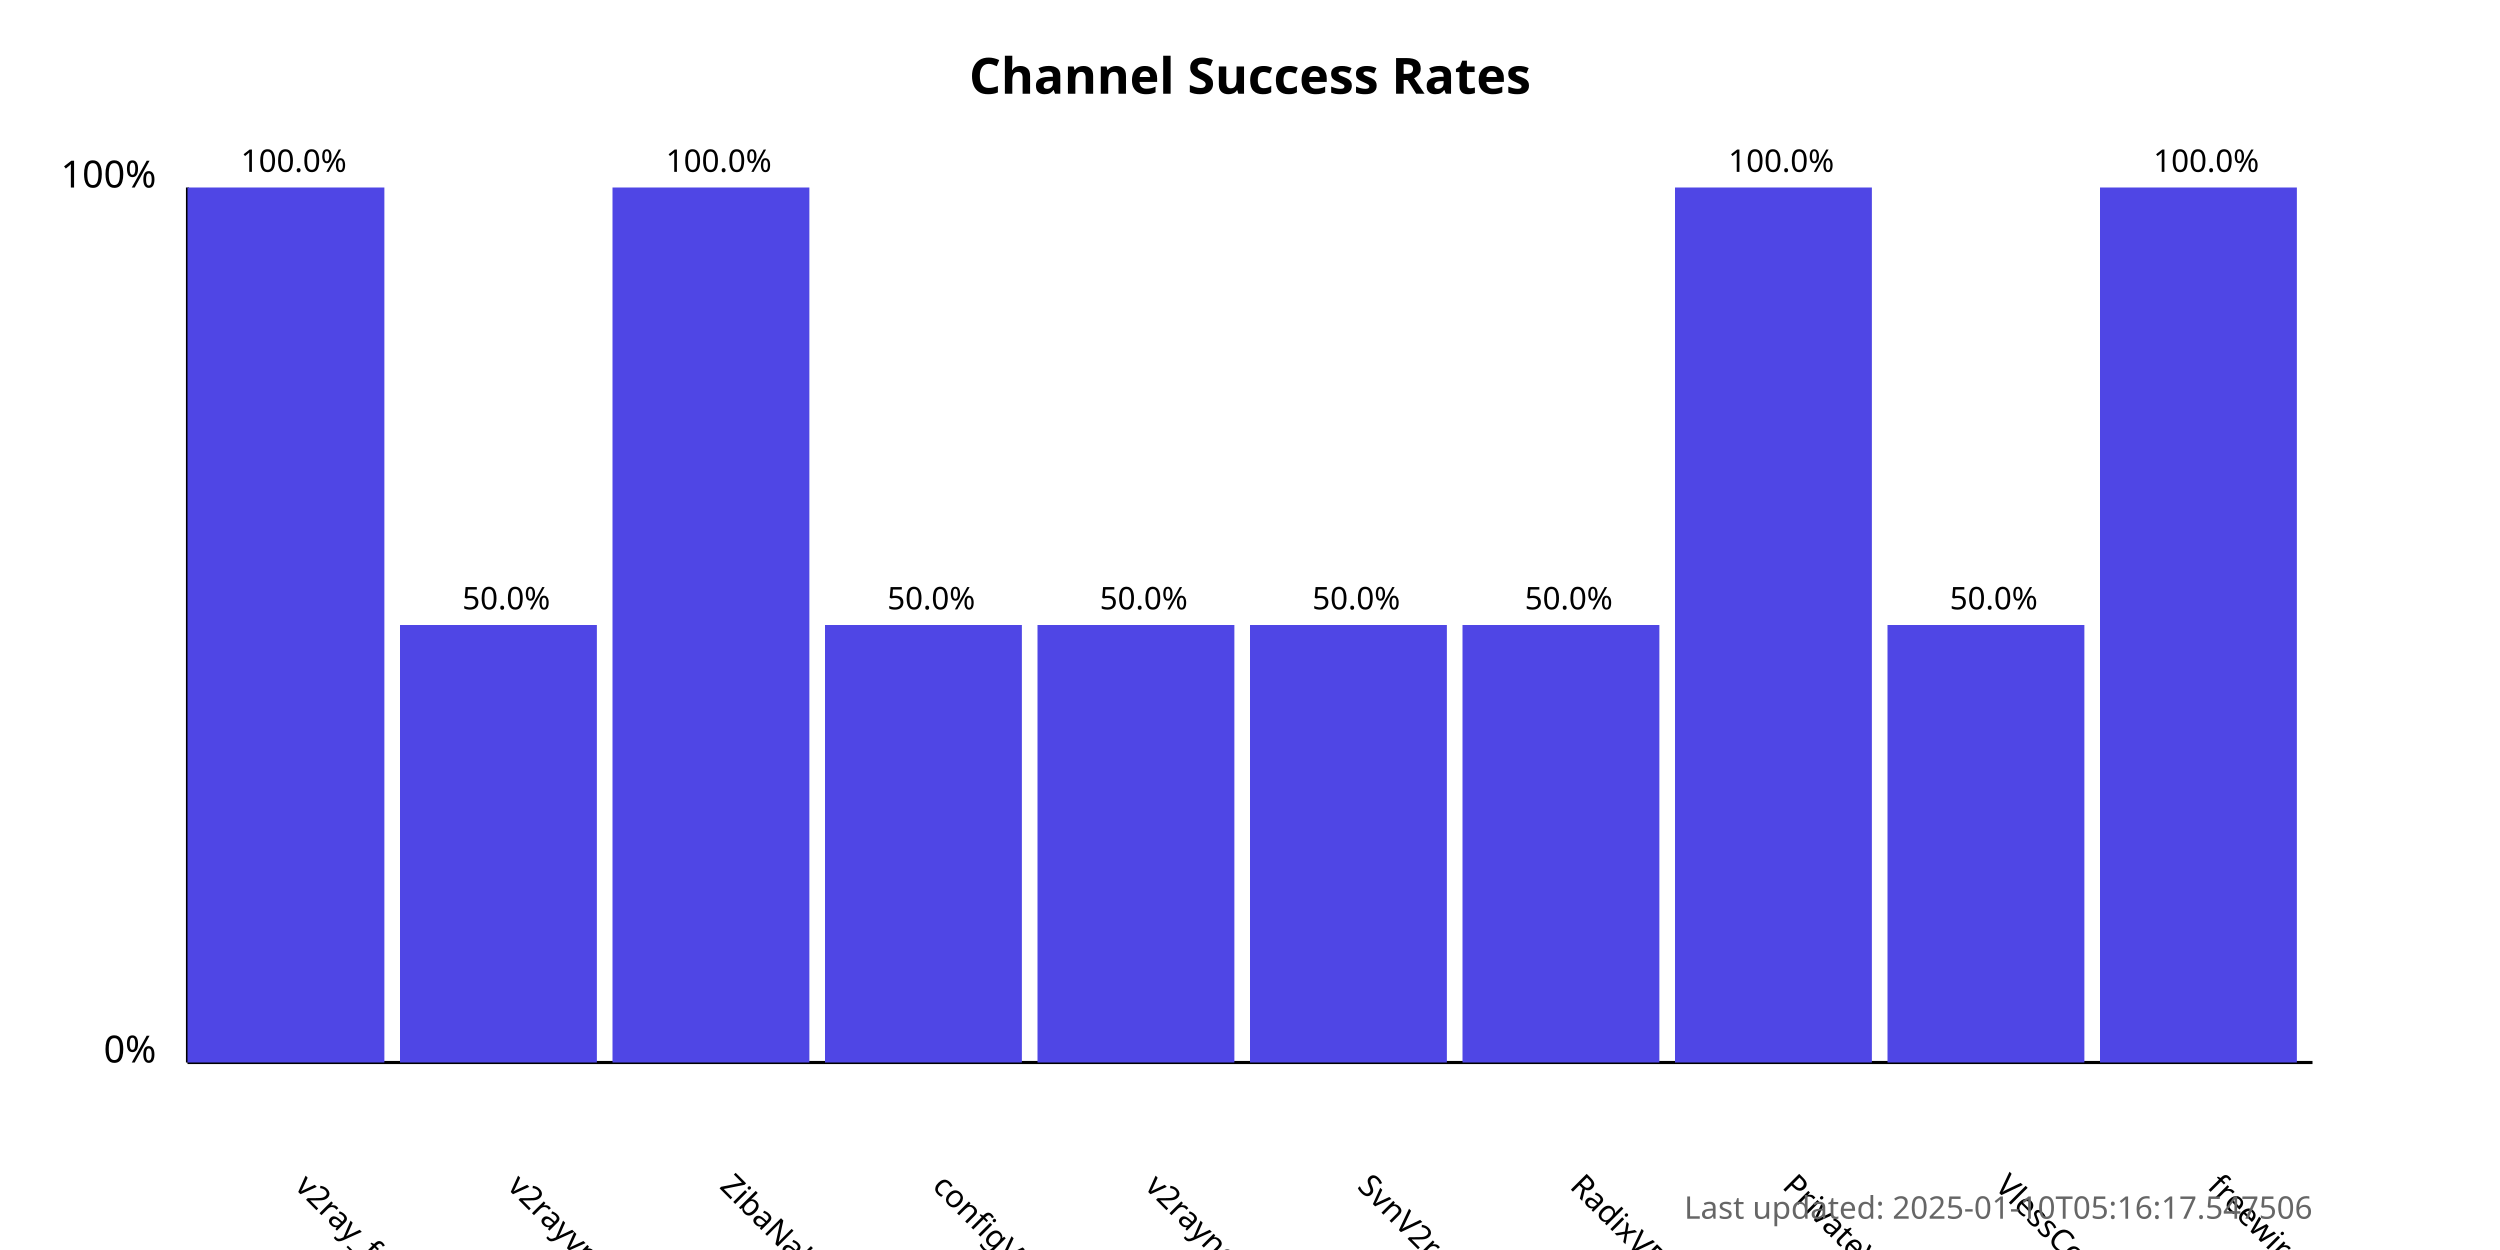
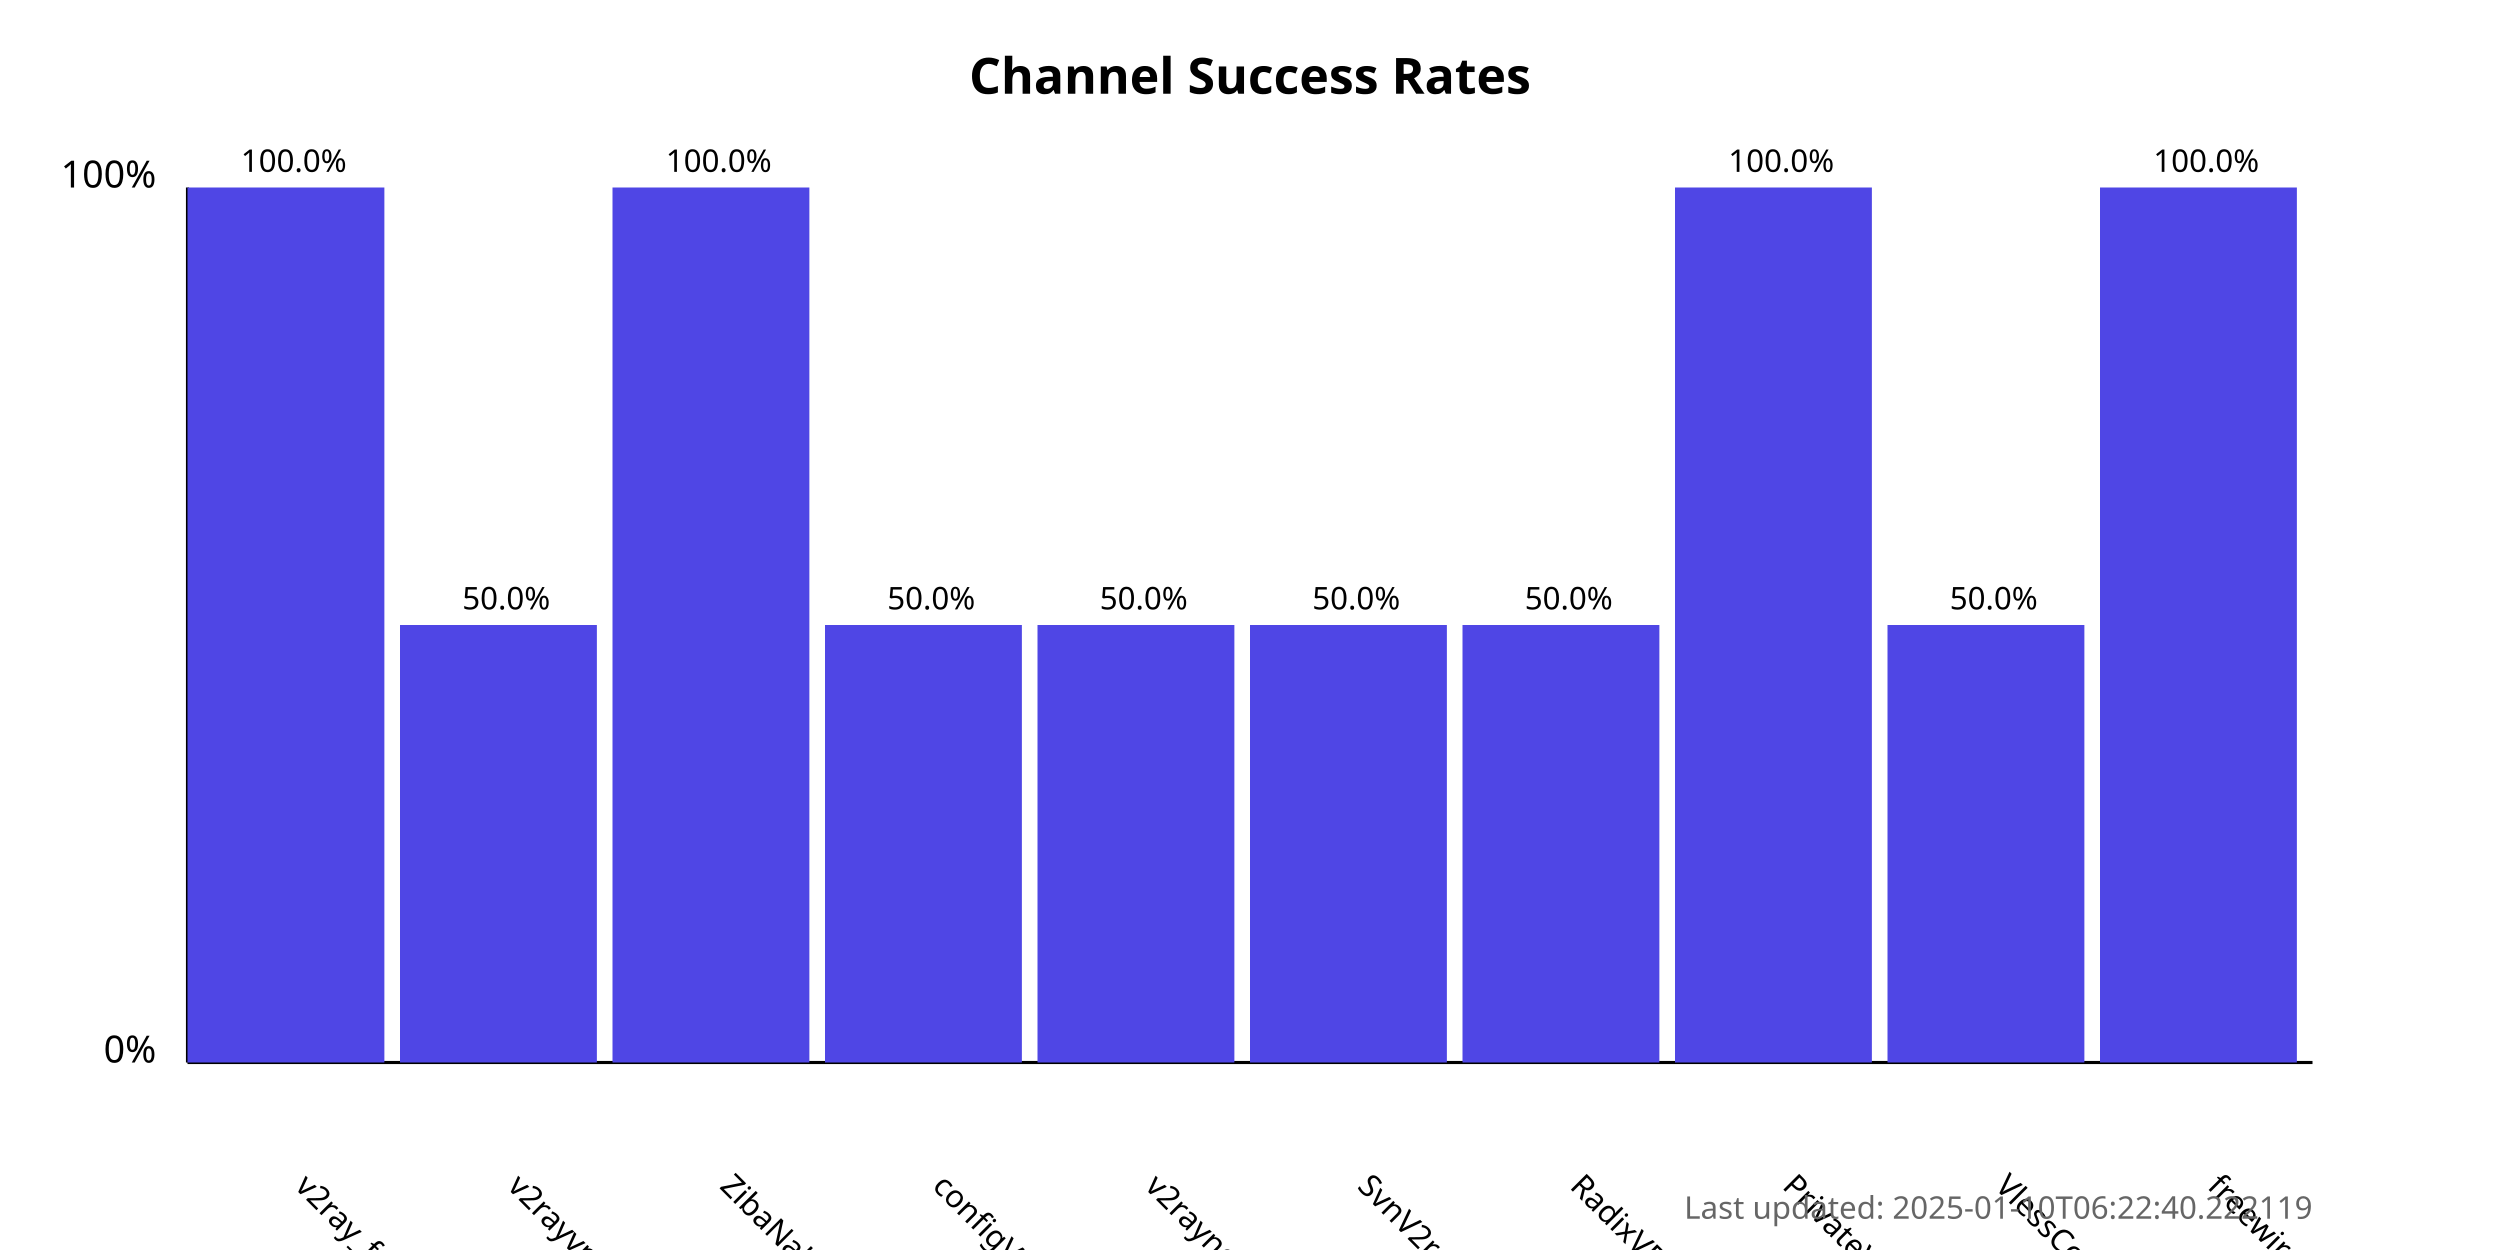
<svg xmlns="http://www.w3.org/2000/svg" width="800" height="400">
  <style>
            .chart-title { font: bold 16px sans-serif; }
            .axis-label { font: 12px sans-serif; }
            .tick-label { font: 10px sans-serif; }
            .bar { fill: #4f46e5; }
            .bar:hover { fill: #6366f1; }
            .timestamp { font: 10px sans-serif; fill: #666; }
        </style>
  <text x="400.0" y="30" text-anchor="middle" class="chart-title">
            Channel Success Rates
        </text>
  <line x1="60" y1="340" x2="60" y2="60" stroke="black" stroke-width="1" />
  <line x1="60" y1="340" x2="740" y2="340" stroke="black" stroke-width="1" />
  <text x="50" y="340" text-anchor="end" class="axis-label">0%</text>
  <text x="50" y="60" text-anchor="end" class="axis-label">100%</text>
  <g>
    <rect x="60" y="60.0" width="63.0" height="280.0" class="bar" />
    <text x="94.0" y="380" transform="rotate(45, 94.0, 380)" text-anchor="start" class="tick-label">
                v2ray_free_conf
            </text>
    <text x="94.0" y="55.0" text-anchor="middle" class="tick-label">
                100.0%
            </text>
  </g>
  <g>
    <rect x="128.0" y="200.0" width="63.0" height="140.0" class="bar" />
    <text x="162.0" y="380" transform="rotate(45, 162.0, 380)" text-anchor="start" class="tick-label">
                v2rayvpno
            </text>
    <text x="162.0" y="195.0" text-anchor="middle" class="tick-label">
                50.0%
            </text>
  </g>
  <g>
    <rect x="196.0" y="60.0" width="63.0" height="280.0" class="bar" />
    <text x="230.0" y="380" transform="rotate(45, 230.0, 380)" text-anchor="start" class="tick-label">
                ZibaNabz
            </text>
    <text x="230.0" y="55.0" text-anchor="middle" class="tick-label">
                100.0%
            </text>
  </g>
  <g>
    <rect x="264.0" y="200.0" width="63.0" height="140.0" class="bar" />
    <text x="298.0" y="380" transform="rotate(45, 298.0, 380)" text-anchor="start" class="tick-label">
                configV2rayForFree
            </text>
    <text x="298.0" y="195.0" text-anchor="middle" class="tick-label">
                50.0%
            </text>
  </g>
  <g>
    <rect x="332.0" y="200.0" width="63.0" height="140.0" class="bar" />
    <text x="366.0" y="380" transform="rotate(45, 366.0, 380)" text-anchor="start" class="tick-label">
                v2rayngvpn
            </text>
    <text x="366.0" y="195.0" text-anchor="middle" class="tick-label">
                50.0%
            </text>
  </g>
  <g>
    <rect x="400.0" y="200.0" width="63.0" height="140.0" class="bar" />
    <text x="434.0" y="380" transform="rotate(45, 434.0, 380)" text-anchor="start" class="tick-label">
                SvnV2ray
            </text>
    <text x="434.0" y="195.0" text-anchor="middle" class="tick-label">
                50.0%
            </text>
  </g>
  <g>
    <rect x="468.0" y="200.0" width="63.0" height="140.0" class="bar" />
    <text x="502.0" y="380" transform="rotate(45, 502.0, 380)" text-anchor="start" class="tick-label">
                RadixVPN
            </text>
    <text x="502.0" y="195.0" text-anchor="middle" class="tick-label">
                50.0%
            </text>
  </g>
  <g>
    <rect x="536.0" y="60.0" width="63.0" height="280.0" class="bar" />
    <text x="570.0" y="380" transform="rotate(45, 570.0, 380)" text-anchor="start" class="tick-label">
                PrivateVPNs
            </text>
    <text x="570.0" y="55.0" text-anchor="middle" class="tick-label">
                100.0%
            </text>
  </g>
  <g>
    <rect x="604.0" y="200.0" width="63.0" height="140.0" class="bar" />
    <text x="638.0" y="380" transform="rotate(45, 638.0, 380)" text-anchor="start" class="tick-label">
                VlessConfig
            </text>
    <text x="638.0" y="195.0" text-anchor="middle" class="tick-label">
                50.0%
            </text>
  </g>
  <g>
    <rect x="672.0" y="60.0" width="63.0" height="280.0" class="bar" />
    <text x="706.0" y="380" transform="rotate(45, 706.0, 380)" text-anchor="start" class="tick-label">
                freewireguard
            </text>
    <text x="706.0" y="55.0" text-anchor="middle" class="tick-label">
                100.0%
            </text>
  </g>
  <text x="740" y="390" text-anchor="end" class="timestamp">
-             Last updated: 2025-01-10T05:16:17.547506
+             Last updated: 2025-01-10T06:22:40.222119
        </text>
</svg>
